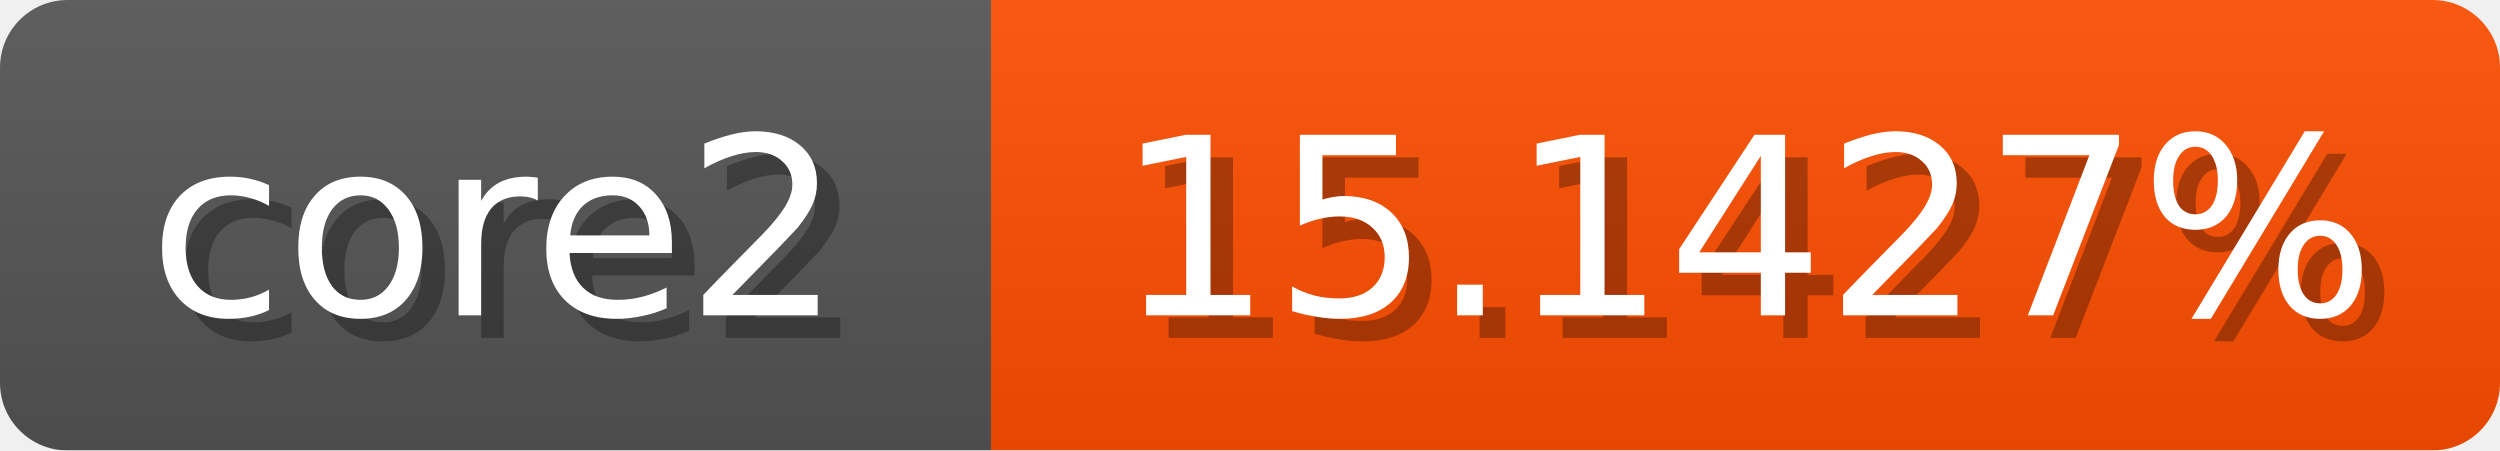
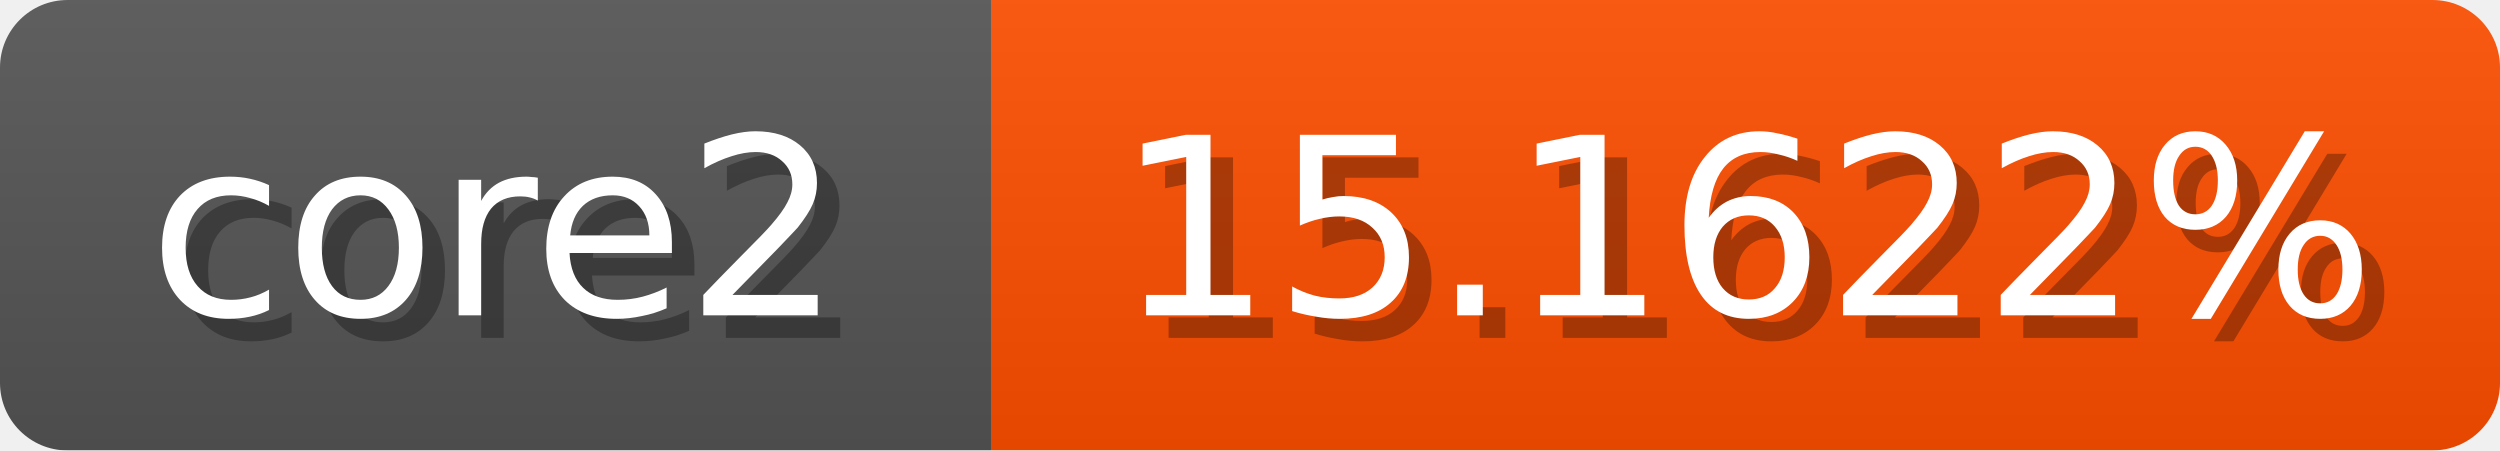
<svg xmlns="http://www.w3.org/2000/svg" width="111" height="20">
  <linearGradient id="b" x2="0" y2="100%">
    <stop offset="0" stop-color="#bbb" stop-opacity=".1" />
    <stop offset="1" stop-opacity=".1" />
  </linearGradient>
  <mask id="anybadge_1">
    <rect width="111" height="20" rx="3" fill="#fff" />
  </mask>
  <g mask="url(#anybadge_1)">
    <path fill="#555" d="M0 0h44v20H0z" />
    <path fill="#ff4e00" d="M44 0h67v20H44z" />
    <path fill="url(#b)" d="M0 0h111v20H0z" />
  </g>
  <g fill="#fff" text-anchor="middle" font-family="DejaVu Sans,Verdana,Geneva,sans-serif" font-size="11">
    <text x="23.0" y="15" fill="#010101" fill-opacity=".3">core2</text>
    <text x="22.0" y="14">core2</text>
  </g>
  <g fill="#fff" text-anchor="middle" font-family="DejaVu Sans,Verdana,Geneva,sans-serif" font-size="11">
-     <text x="78.5" y="15" fill="#010101" fill-opacity=".3">15.1427%</text>
-     <text x="77.5" y="14">15.1427%</text>
+     <text x="78.5" y="15" fill="#010101" fill-opacity=".3">15.1622%</text>
+     <text x="77.5" y="14">15.1622%</text>
  </g>
</svg>
